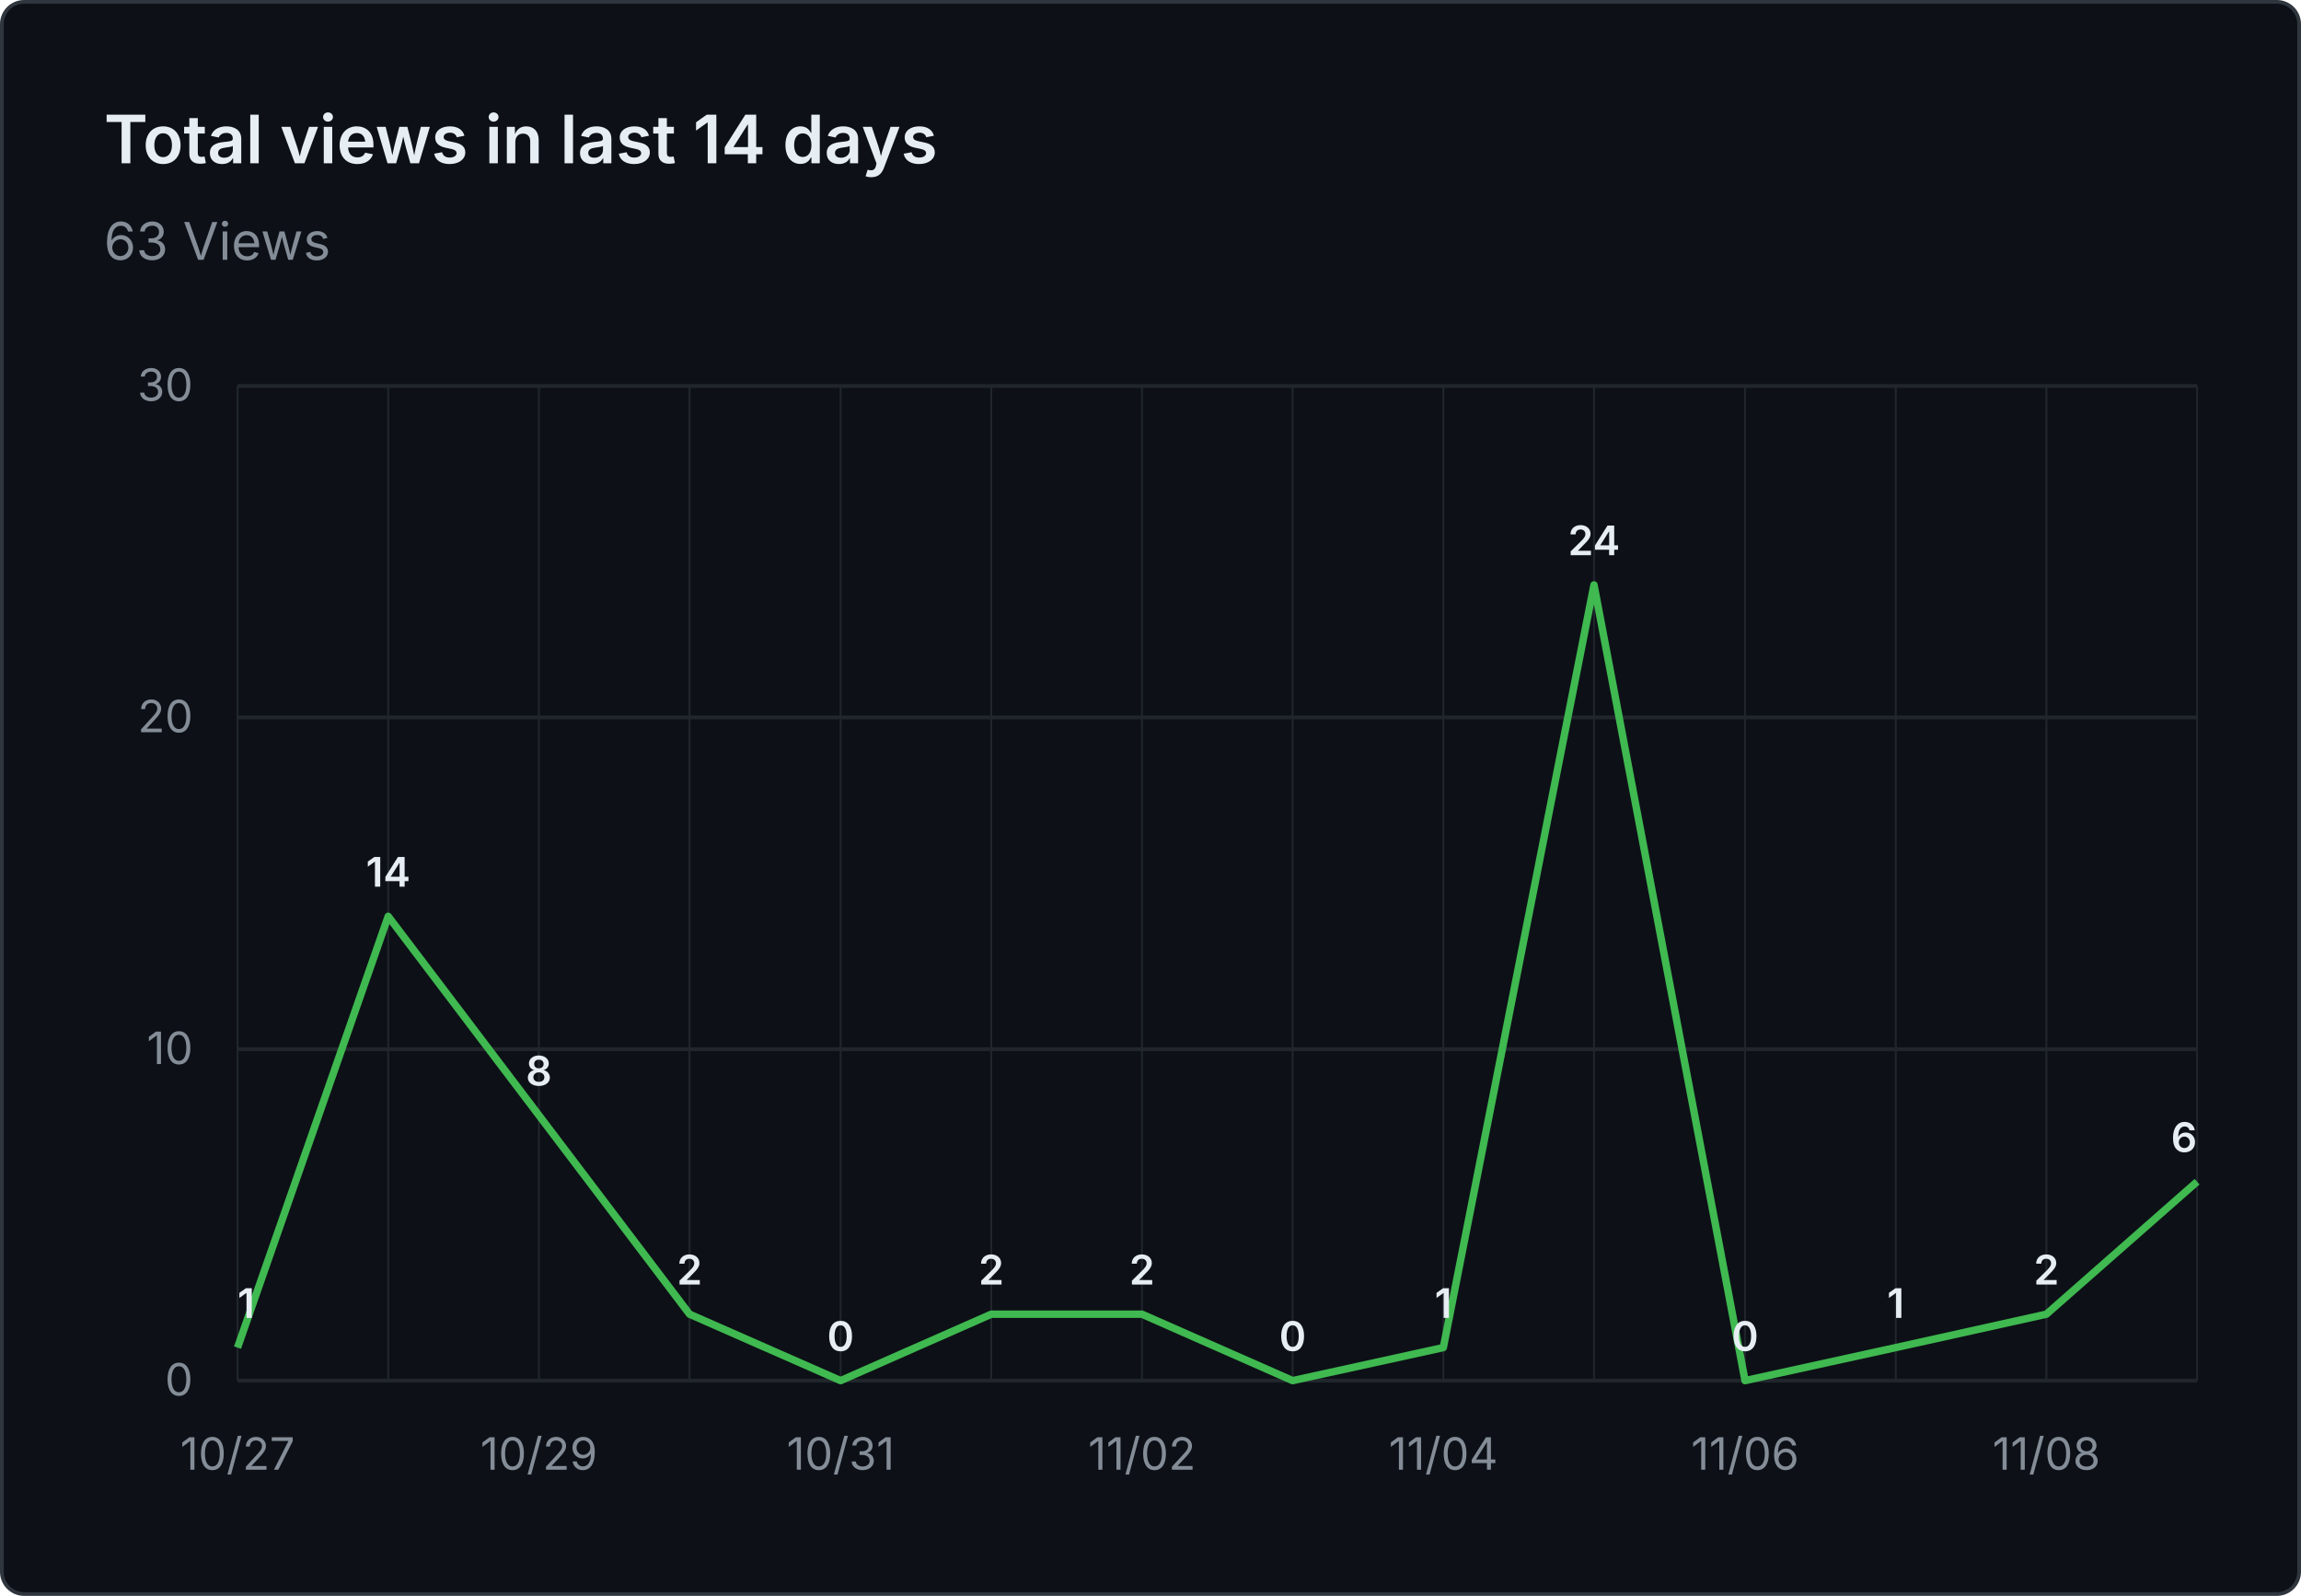
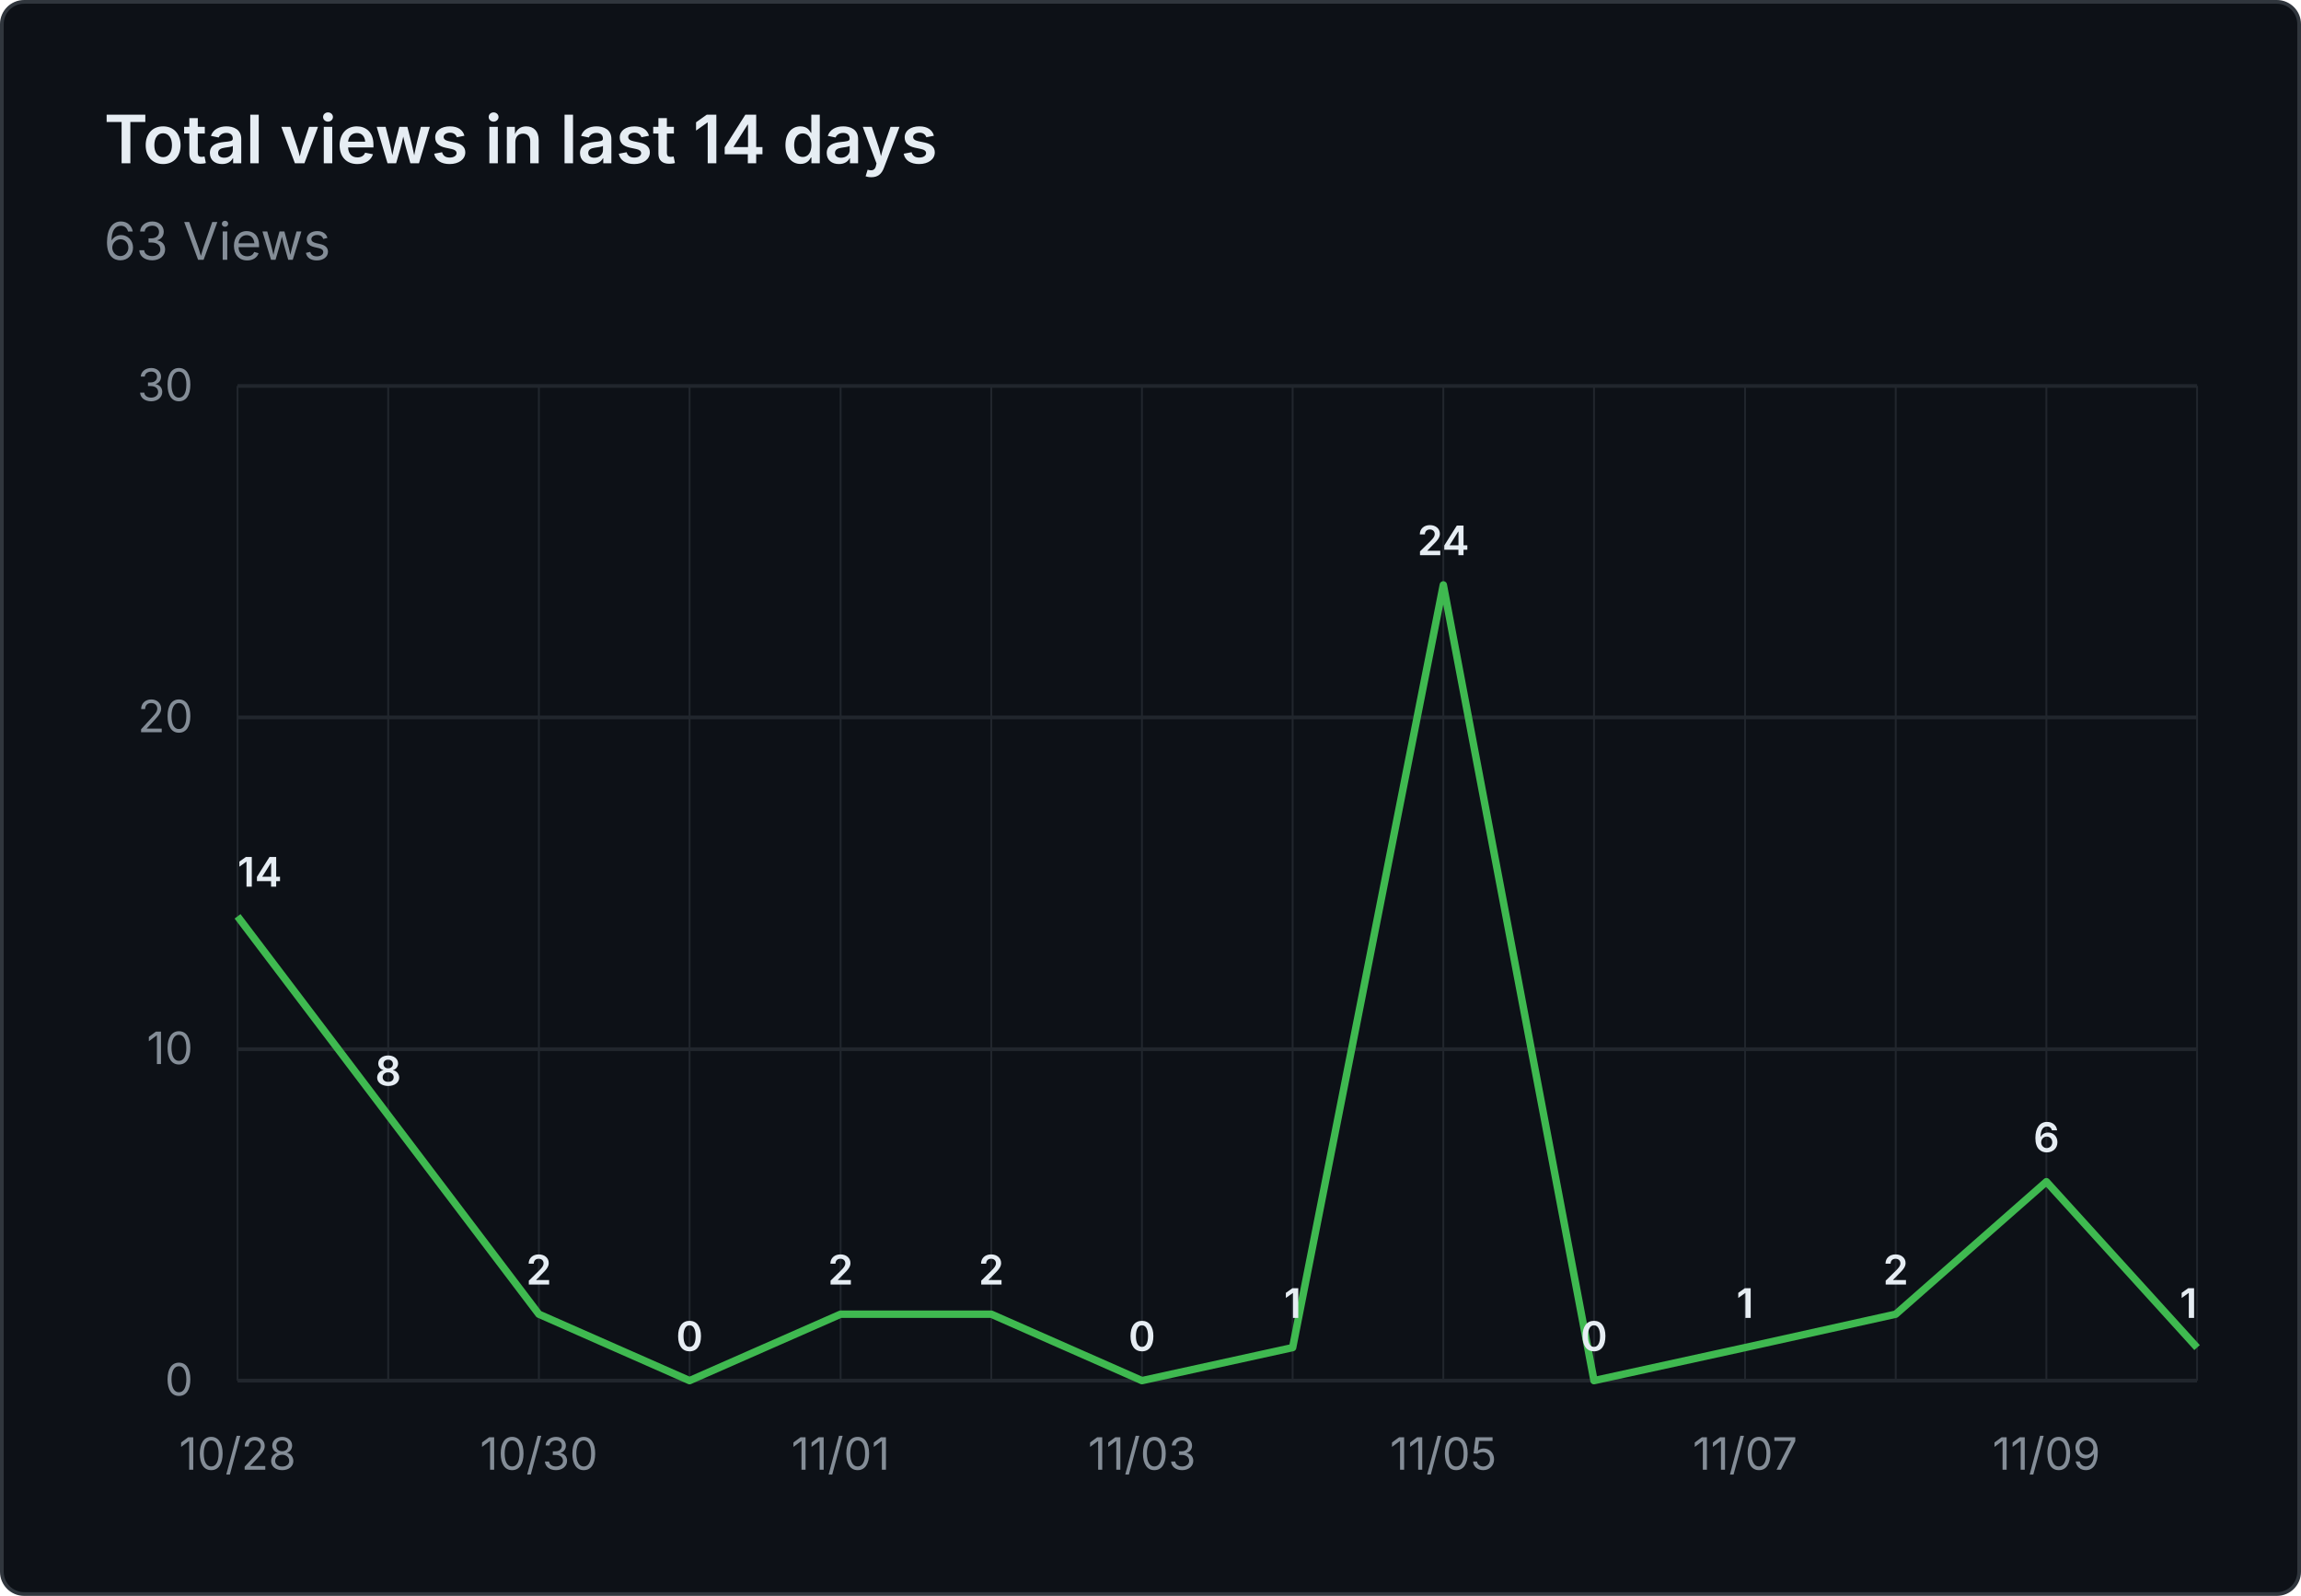
<svg xmlns="http://www.w3.org/2000/svg" viewBox="0 0 620 430" width="620" height="430" role="img" aria-label="Total views in last 14 days: 63 Views">
  <rect x="0.5" y="0.5" width="619" height="429" fill="#0d1117" stroke="#30363d" rx="6" />
  <g font-family="system-ui, -apple-system, 'Segoe UI', sans-serif">
    <text x="28" y="44" fill="#e6edf3" font-size="18" font-weight="600">Total views in last 14 days</text>
    <text x="28" y="70" fill="#848d97" font-size="14">63 Views</text>
    <line x1="64" y1="372.0" x2="592" y2="372.0" stroke="#21262d" stroke-width="1" />
    <text x="52" y="376.0" text-anchor="end" fill="#848d97" font-size="12">0</text>
    <line x1="64" y1="282.7" x2="592" y2="282.7" stroke="#21262d" stroke-width="1" />
    <text x="52" y="286.7" text-anchor="end" fill="#848d97" font-size="12">10</text>
    <line x1="64" y1="193.3" x2="592" y2="193.3" stroke="#21262d" stroke-width="1" />
    <text x="52" y="197.3" text-anchor="end" fill="#848d97" font-size="12">20</text>
    <line x1="64" y1="104.0" x2="592" y2="104.0" stroke="#21262d" stroke-width="1" />
    <text x="52" y="108.0" text-anchor="end" fill="#848d97" font-size="12">30</text>
    <line x1="64.0" y1="104" x2="64.0" y2="372" stroke="#21262d" stroke-width="0.5" />
    <line x1="104.6" y1="104" x2="104.6" y2="372" stroke="#21262d" stroke-width="0.5" />
    <line x1="145.2" y1="104" x2="145.2" y2="372" stroke="#21262d" stroke-width="0.5" />
    <line x1="185.8" y1="104" x2="185.8" y2="372" stroke="#21262d" stroke-width="0.5" />
    <line x1="226.5" y1="104" x2="226.5" y2="372" stroke="#21262d" stroke-width="0.5" />
    <line x1="267.1" y1="104" x2="267.1" y2="372" stroke="#21262d" stroke-width="0.5" />
    <line x1="307.7" y1="104" x2="307.7" y2="372" stroke="#21262d" stroke-width="0.5" />
    <line x1="348.3" y1="104" x2="348.3" y2="372" stroke="#21262d" stroke-width="0.5" />
    <line x1="388.9" y1="104" x2="388.9" y2="372" stroke="#21262d" stroke-width="0.5" />
    <line x1="429.5" y1="104" x2="429.5" y2="372" stroke="#21262d" stroke-width="0.5" />
    <line x1="470.2" y1="104" x2="470.2" y2="372" stroke="#21262d" stroke-width="0.5" />
    <line x1="510.8" y1="104" x2="510.8" y2="372" stroke="#21262d" stroke-width="0.5" />
    <line x1="551.4" y1="104" x2="551.4" y2="372" stroke="#21262d" stroke-width="0.5" />
    <line x1="592.0" y1="104" x2="592.0" y2="372" stroke="#21262d" stroke-width="0.5" />
-     <text x="64.0" y="396" text-anchor="middle" fill="#848d97" font-size="12">10/27</text>
-     <text x="145.2" y="396" text-anchor="middle" fill="#848d97" font-size="12">10/29</text>
-     <text x="226.5" y="396" text-anchor="middle" fill="#848d97" font-size="12">10/31</text>
-     <text x="307.7" y="396" text-anchor="middle" fill="#848d97" font-size="12">11/02</text>
-     <text x="388.9" y="396" text-anchor="middle" fill="#848d97" font-size="12">11/04</text>
-     <text x="470.2" y="396" text-anchor="middle" fill="#848d97" font-size="12">11/06</text>
-     <text x="551.4" y="396" text-anchor="middle" fill="#848d97" font-size="12">11/08</text>
-     <path d="M 64.0 363.1 L 104.6 246.9 L 145.2 300.5 L 185.8 354.1 L 226.5 372.0 L 267.1 354.1 L 307.7 354.1 L 348.3 372.0 L 388.9 363.1 L 429.5 157.6 L 470.2 372.0 L 510.8 363.1 L 551.4 354.1 L 592.0 318.4" fill="none" stroke="#3fb950" stroke-width="2" stroke-linejoin="round" />
-     <text x="64.0" y="355.1" text-anchor="start" fill="#e6edf3" font-size="11" font-weight="600">1</text>
-     <text x="104.6" y="238.9" text-anchor="middle" fill="#e6edf3" font-size="11" font-weight="600">14</text>
-     <text x="145.2" y="292.5" text-anchor="middle" fill="#e6edf3" font-size="11" font-weight="600">8</text>
-     <text x="185.8" y="346.1" text-anchor="middle" fill="#e6edf3" font-size="11" font-weight="600">2</text>
-     <text x="226.5" y="364.0" text-anchor="middle" fill="#e6edf3" font-size="11" font-weight="600">0</text>
+     <text x="64.0" y="396" text-anchor="middle" fill="#848d97" font-size="12">10/28</text>
+     <text x="145.2" y="396" text-anchor="middle" fill="#848d97" font-size="12">10/30</text>
+     <text x="226.5" y="396" text-anchor="middle" fill="#848d97" font-size="12">11/01</text>
+     <text x="307.7" y="396" text-anchor="middle" fill="#848d97" font-size="12">11/03</text>
+     <text x="388.9" y="396" text-anchor="middle" fill="#848d97" font-size="12">11/05</text>
+     <text x="470.2" y="396" text-anchor="middle" fill="#848d97" font-size="12">11/07</text>
+     <text x="551.4" y="396" text-anchor="middle" fill="#848d97" font-size="12">11/09</text>
+     <path d="M 64.0 246.9 L 104.6 300.5 L 145.2 354.1 L 185.8 372.0 L 226.5 354.1 L 267.1 354.1 L 307.7 372.0 L 348.3 363.1 L 388.9 157.6 L 429.5 372.0 L 470.2 363.1 L 510.8 354.1 L 551.4 318.4 L 592.0 363.1" fill="none" stroke="#3fb950" stroke-width="2" stroke-linejoin="round" />
+     <text x="64.0" y="238.9" text-anchor="start" fill="#e6edf3" font-size="11" font-weight="600">14</text>
+     <text x="104.6" y="292.5" text-anchor="middle" fill="#e6edf3" font-size="11" font-weight="600">8</text>
+     <text x="145.2" y="346.1" text-anchor="middle" fill="#e6edf3" font-size="11" font-weight="600">2</text>
+     <text x="185.8" y="364.0" text-anchor="middle" fill="#e6edf3" font-size="11" font-weight="600">0</text>
+     <text x="226.5" y="346.1" text-anchor="middle" fill="#e6edf3" font-size="11" font-weight="600">2</text>
    <text x="267.1" y="346.1" text-anchor="middle" fill="#e6edf3" font-size="11" font-weight="600">2</text>
-     <text x="307.7" y="346.1" text-anchor="middle" fill="#e6edf3" font-size="11" font-weight="600">2</text>
-     <text x="348.3" y="364.0" text-anchor="middle" fill="#e6edf3" font-size="11" font-weight="600">0</text>
-     <text x="388.9" y="355.1" text-anchor="middle" fill="#e6edf3" font-size="11" font-weight="600">1</text>
-     <text x="429.5" y="149.6" text-anchor="middle" fill="#e6edf3" font-size="11" font-weight="600">24</text>
-     <text x="470.2" y="364.0" text-anchor="middle" fill="#e6edf3" font-size="11" font-weight="600">0</text>
-     <text x="510.8" y="355.1" text-anchor="middle" fill="#e6edf3" font-size="11" font-weight="600">1</text>
-     <text x="551.4" y="346.1" text-anchor="middle" fill="#e6edf3" font-size="11" font-weight="600">2</text>
-     <text x="592.0" y="310.4" text-anchor="end" fill="#e6edf3" font-size="11" font-weight="600">6</text>
+     <text x="307.7" y="364.0" text-anchor="middle" fill="#e6edf3" font-size="11" font-weight="600">0</text>
+     <text x="348.3" y="355.1" text-anchor="middle" fill="#e6edf3" font-size="11" font-weight="600">1</text>
+     <text x="388.9" y="149.6" text-anchor="middle" fill="#e6edf3" font-size="11" font-weight="600">24</text>
+     <text x="429.5" y="364.0" text-anchor="middle" fill="#e6edf3" font-size="11" font-weight="600">0</text>
+     <text x="470.2" y="355.1" text-anchor="middle" fill="#e6edf3" font-size="11" font-weight="600">1</text>
+     <text x="510.8" y="346.1" text-anchor="middle" fill="#e6edf3" font-size="11" font-weight="600">2</text>
+     <text x="551.4" y="310.4" text-anchor="middle" fill="#e6edf3" font-size="11" font-weight="600">6</text>
+     <text x="592.0" y="355.1" text-anchor="end" fill="#e6edf3" font-size="11" font-weight="600">1</text>
  </g>
</svg>
